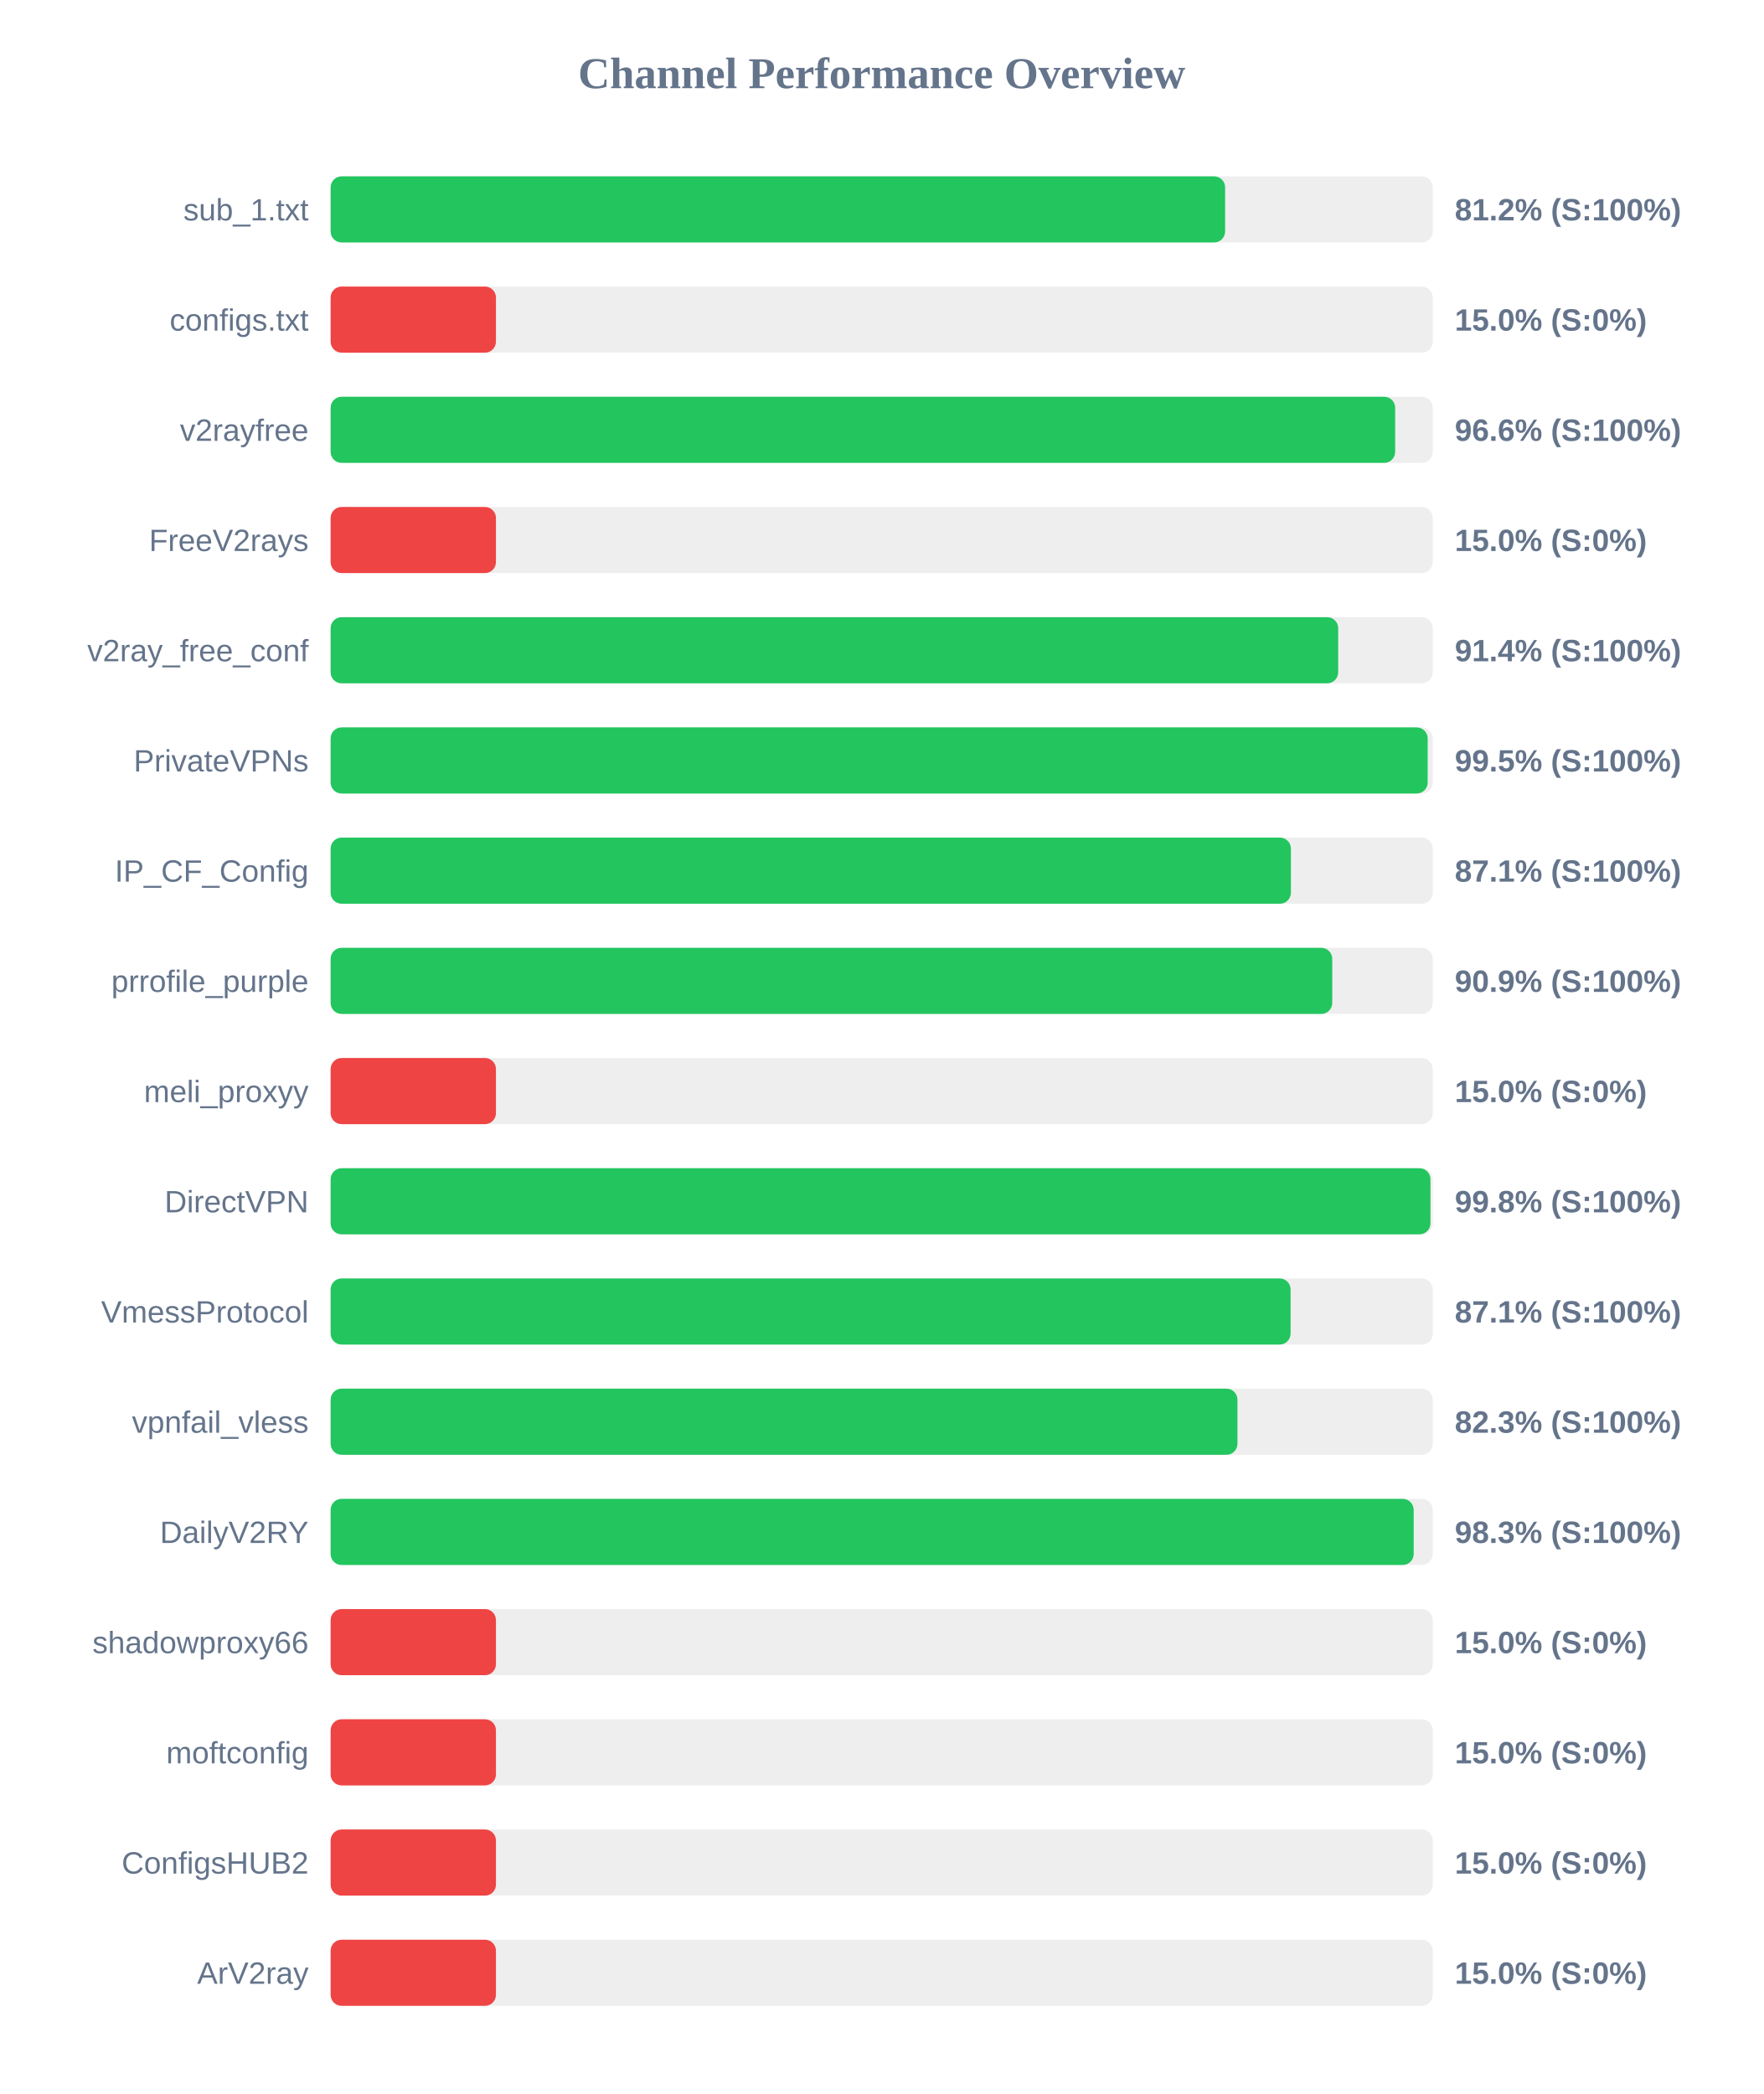
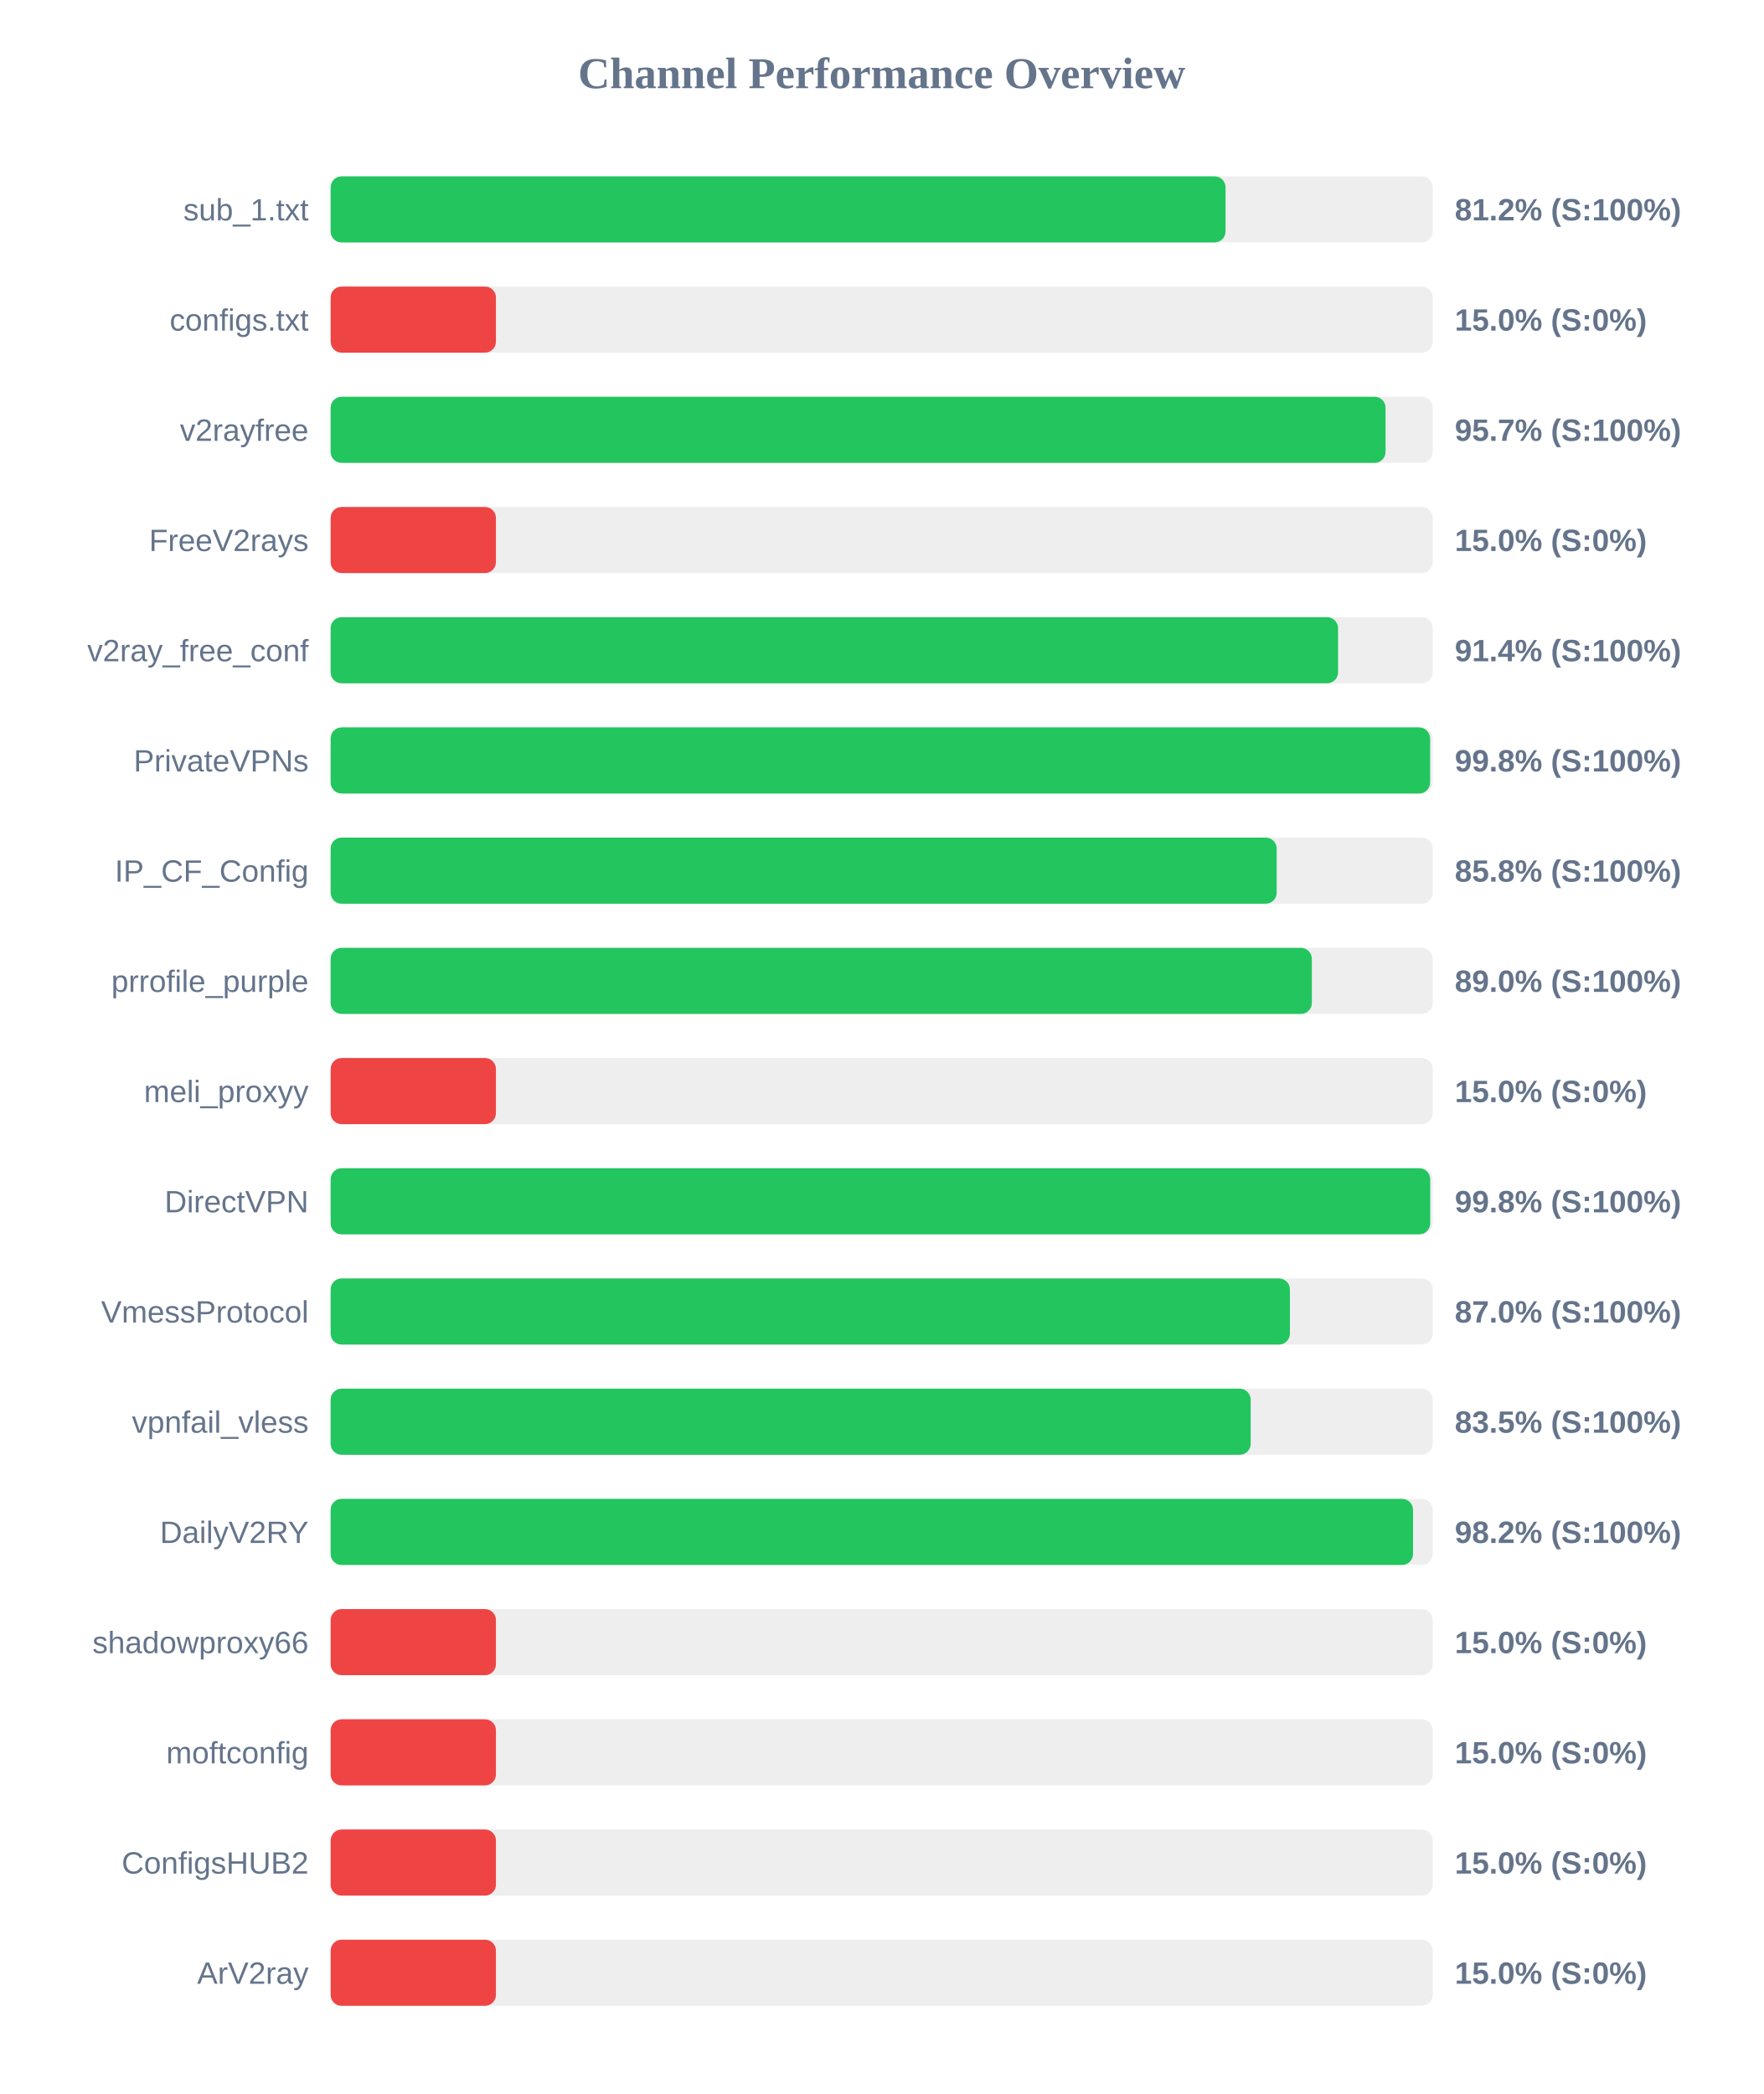
<svg xmlns="http://www.w3.org/2000/svg" width="800" height="950" version="1.1">
  <style>
        .row { font: 14px Arial; fill: #64748b; }
        .score { font: bold 14px Arial; fill: #64748b; }
    </style>
  <text x="400" y="40" text-anchor="middle" font-size="20px" font-weight="bold" fill="#64748b">Channel Performance Overview</text>
  <rect x="150" y="80" width="500" height="30" fill="#eee" rx="5" />
-   <rect x="150" y="80" width="405.8" height="30" fill="#22c55e" rx="5" />
+   <rect x="150" y="80" width="406.0" height="30" fill="#22c55e" rx="5" />
  <text x="140" y="100" text-anchor="end" class="row">sub_1.txt</text>
  <text x="660" y="100" text-anchor="start" class="score">81.2% (S:100%)</text>
  <rect x="150" y="130" width="500" height="30" fill="#eee" rx="5" />
  <rect x="150" y="130" width="75.0" height="30" fill="#ef4444" rx="5" />
  <text x="140" y="150" text-anchor="end" class="row">configs.txt</text>
  <text x="660" y="150" text-anchor="start" class="score">15.0% (S:0%)</text>
  <rect x="150" y="180" width="500" height="30" fill="#eee" rx="5" />
-   <rect x="150" y="180" width="482.95" height="30" fill="#22c55e" rx="5" />
+   <rect x="150" y="180" width="478.6" height="30" fill="#22c55e" rx="5" />
  <text x="140" y="200" text-anchor="end" class="row">v2rayfree</text>
-   <text x="660" y="200" text-anchor="start" class="score">96.6% (S:100%)</text>
+   <text x="660" y="200" text-anchor="start" class="score">95.7% (S:100%)</text>
  <rect x="150" y="230" width="500" height="30" fill="#eee" rx="5" />
  <rect x="150" y="230" width="75.0" height="30" fill="#ef4444" rx="5" />
  <text x="140" y="250" text-anchor="end" class="row">FreeV2rays</text>
  <text x="660" y="250" text-anchor="start" class="score">15.0% (S:0%)</text>
  <rect x="150" y="280" width="500" height="30" fill="#eee" rx="5" />
-   <rect x="150" y="280" width="457.1" height="30" fill="#22c55e" rx="5" />
+   <rect x="150" y="280" width="457.05" height="30" fill="#22c55e" rx="5" />
  <text x="140" y="300" text-anchor="end" class="row">v2ray_free_conf</text>
  <text x="660" y="300" text-anchor="start" class="score">91.4% (S:100%)</text>
  <rect x="150" y="330" width="500" height="30" fill="#eee" rx="5" />
-   <rect x="150" y="330" width="497.7" height="30" fill="#22c55e" rx="5" />
+   <rect x="150" y="330" width="498.8" height="30" fill="#22c55e" rx="5" />
  <text x="140" y="350" text-anchor="end" class="row">PrivateVPNs</text>
-   <text x="660" y="350" text-anchor="start" class="score">99.5% (S:100%)</text>
+   <text x="660" y="350" text-anchor="start" class="score">99.8% (S:100%)</text>
  <rect x="150" y="380" width="500" height="30" fill="#eee" rx="5" />
-   <rect x="150" y="380" width="435.65" height="30" fill="#22c55e" rx="5" />
+   <rect x="150" y="380" width="429.2" height="30" fill="#22c55e" rx="5" />
  <text x="140" y="400" text-anchor="end" class="row">IP_CF_Config</text>
-   <text x="660" y="400" text-anchor="start" class="score">87.1% (S:100%)</text>
+   <text x="660" y="400" text-anchor="start" class="score">85.8% (S:100%)</text>
  <rect x="150" y="430" width="500" height="30" fill="#eee" rx="5" />
-   <rect x="150" y="430" width="454.4" height="30" fill="#22c55e" rx="5" />
+   <rect x="150" y="430" width="445.15" height="30" fill="#22c55e" rx="5" />
  <text x="140" y="450" text-anchor="end" class="row">prrofile_purple</text>
-   <text x="660" y="450" text-anchor="start" class="score">90.9% (S:100%)</text>
+   <text x="660" y="450" text-anchor="start" class="score">89.0% (S:100%)</text>
  <rect x="150" y="480" width="500" height="30" fill="#eee" rx="5" />
  <rect x="150" y="480" width="75.0" height="30" fill="#ef4444" rx="5" />
  <text x="140" y="500" text-anchor="end" class="row">meli_proxyy</text>
  <text x="660" y="500" text-anchor="start" class="score">15.0% (S:0%)</text>
  <rect x="150" y="530" width="500" height="30" fill="#eee" rx="5" />
-   <rect x="150" y="530" width="498.95" height="30" fill="#22c55e" rx="5" />
+   <rect x="150" y="530" width="498.85" height="30" fill="#22c55e" rx="5" />
  <text x="140" y="550" text-anchor="end" class="row">DirectVPN</text>
  <text x="660" y="550" text-anchor="start" class="score">99.8% (S:100%)</text>
  <rect x="150" y="580" width="500" height="30" fill="#eee" rx="5" />
-   <rect x="150" y="580" width="435.5" height="30" fill="#22c55e" rx="5" />
+   <rect x="150" y="580" width="435.2" height="30" fill="#22c55e" rx="5" />
  <text x="140" y="600" text-anchor="end" class="row">VmessProtocol</text>
-   <text x="660" y="600" text-anchor="start" class="score">87.1% (S:100%)</text>
+   <text x="660" y="600" text-anchor="start" class="score">87.0% (S:100%)</text>
  <rect x="150" y="630" width="500" height="30" fill="#eee" rx="5" />
-   <rect x="150" y="630" width="411.4" height="30" fill="#22c55e" rx="5" />
+   <rect x="150" y="630" width="417.4" height="30" fill="#22c55e" rx="5" />
  <text x="140" y="650" text-anchor="end" class="row">vpnfail_vless</text>
-   <text x="660" y="650" text-anchor="start" class="score">82.3% (S:100%)</text>
+   <text x="660" y="650" text-anchor="start" class="score">83.5% (S:100%)</text>
  <rect x="150" y="680" width="500" height="30" fill="#eee" rx="5" />
-   <rect x="150" y="680" width="491.35" height="30" fill="#22c55e" rx="5" />
+   <rect x="150" y="680" width="491.05" height="30" fill="#22c55e" rx="5" />
  <text x="140" y="700" text-anchor="end" class="row">DailyV2RY</text>
-   <text x="660" y="700" text-anchor="start" class="score">98.3% (S:100%)</text>
+   <text x="660" y="700" text-anchor="start" class="score">98.2% (S:100%)</text>
  <rect x="150" y="730" width="500" height="30" fill="#eee" rx="5" />
  <rect x="150" y="730" width="75.0" height="30" fill="#ef4444" rx="5" />
  <text x="140" y="750" text-anchor="end" class="row">shadowproxy66</text>
  <text x="660" y="750" text-anchor="start" class="score">15.0% (S:0%)</text>
  <rect x="150" y="780" width="500" height="30" fill="#eee" rx="5" />
  <rect x="150" y="780" width="75.0" height="30" fill="#ef4444" rx="5" />
  <text x="140" y="800" text-anchor="end" class="row">moftconfig</text>
  <text x="660" y="800" text-anchor="start" class="score">15.0% (S:0%)</text>
  <rect x="150" y="830" width="500" height="30" fill="#eee" rx="5" />
  <rect x="150" y="830" width="75.0" height="30" fill="#ef4444" rx="5" />
  <text x="140" y="850" text-anchor="end" class="row">ConfigsHUB2</text>
  <text x="660" y="850" text-anchor="start" class="score">15.0% (S:0%)</text>
  <rect x="150" y="880" width="500" height="30" fill="#eee" rx="5" />
  <rect x="150" y="880" width="75.0" height="30" fill="#ef4444" rx="5" />
  <text x="140" y="900" text-anchor="end" class="row">ArV2ray</text>
  <text x="660" y="900" text-anchor="start" class="score">15.0% (S:0%)</text>
</svg>
